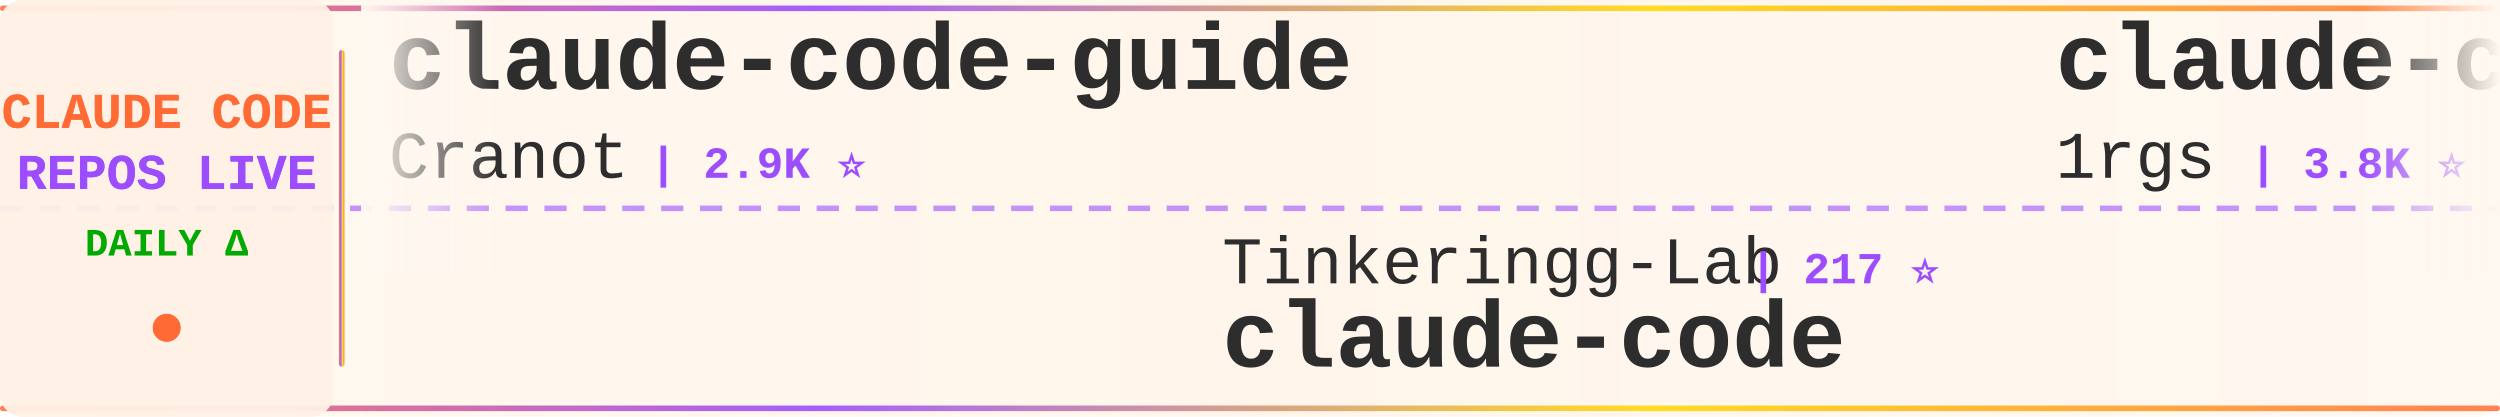
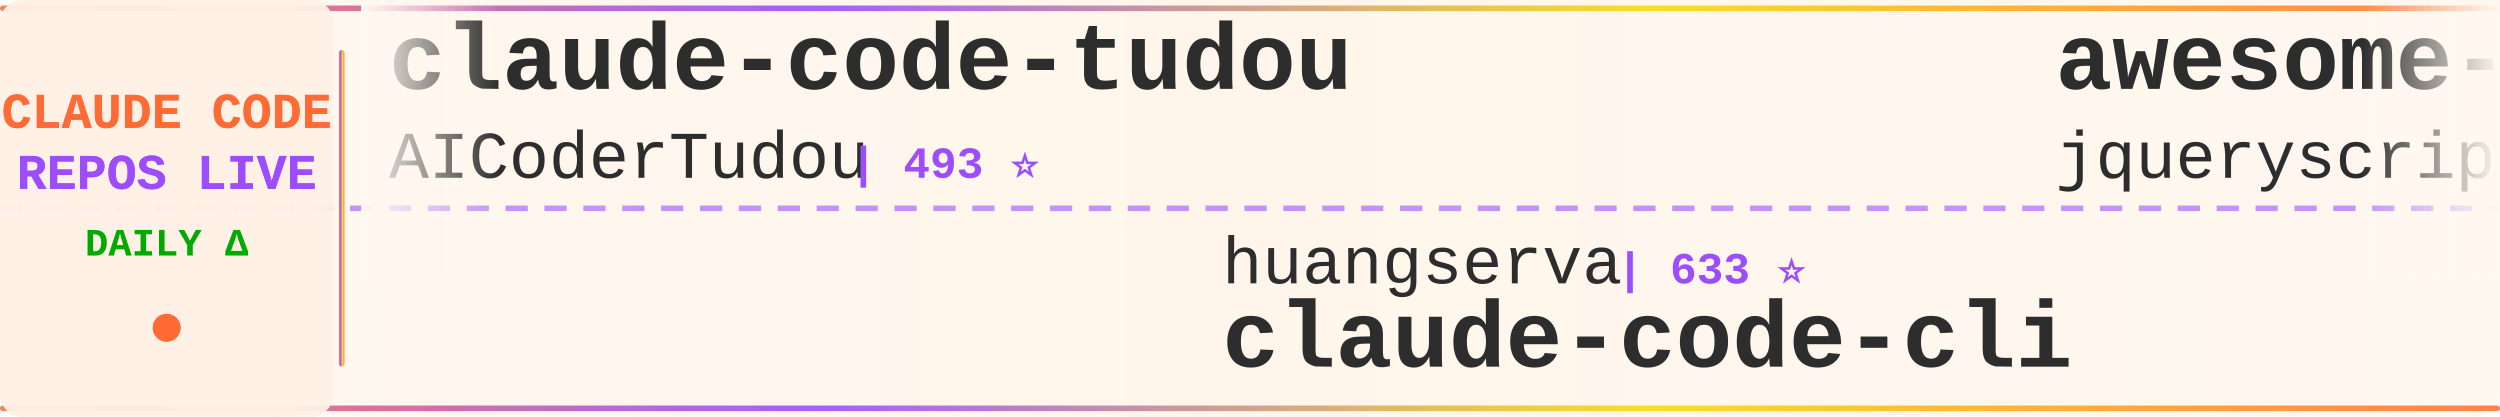
<svg xmlns="http://www.w3.org/2000/svg" width="900" height="150">
  <defs>
    <linearGradient id="tickerBg" x1="0%" y1="0%" x2="100%" y2="0%">
      <stop offset="0%" style="stop-color:#fff8f0;stop-opacity:0.98" />
      <stop offset="50%" style="stop-color:#fff5eb;stop-opacity:1" />
      <stop offset="100%" style="stop-color:#fff8f0;stop-opacity:0.98" />
    </linearGradient>
    <linearGradient id="borderGrad" x1="0%" y1="0%" x2="100%" y2="0%">
      <stop offset="0%" style="stop-color:#FF6B35;stop-opacity:0.85">
        <animate attributeName="stop-opacity" values="0.85;1;0.85" dur="2s" repeatCount="indefinite" />
      </stop>
      <stop offset="33%" style="stop-color:#9C4EFF;stop-opacity:0.9">
        <animate attributeName="stop-opacity" values="0.9;1;0.9" dur="2.2s" repeatCount="indefinite" />
      </stop>
      <stop offset="66%" style="stop-color:#FFD700;stop-opacity:0.85">
        <animate attributeName="stop-opacity" values="0.85;1;0.85" dur="1.8s" repeatCount="indefinite" />
      </stop>
      <stop offset="100%" style="stop-color:#FF6B35;stop-opacity:0.85">
        <animate attributeName="stop-opacity" values="0.85;1;0.85" dur="2s" repeatCount="indefinite" />
      </stop>
    </linearGradient>
    <filter id="textGlow">
      <feGaussianBlur stdDeviation="0.15" result="coloredBlur" />
      <feMerge>
        <feMergeNode in="coloredBlur" />
        <feMergeNode in="SourceGraphic" />
      </feMerge>
    </filter>
    <filter id="metricGlow">
      <feGaussianBlur stdDeviation="0.2" result="coloredBlur" />
      <feMerge>
        <feMergeNode in="coloredBlur" />
        <feMergeNode in="SourceGraphic" />
      </feMerge>
    </filter>
    <linearGradient id="leftFade" x1="0%" y1="0%" x2="100%" y2="0%">
      <stop offset="0%" style="stop-color:#fff8f0;stop-opacity:1" />
      <stop offset="100%" style="stop-color:#fff8f0;stop-opacity:0" />
    </linearGradient>
    <linearGradient id="rightFade" x1="0%" y1="0%" x2="100%" y2="0%">
      <stop offset="0%" style="stop-color:#fff8f0;stop-opacity:0" />
      <stop offset="100%" style="stop-color:#fff8f0;stop-opacity:1" />
    </linearGradient>
  </defs>
  <rect width="900" height="150" fill="url(#tickerBg)" rx="8" />
  <rect x="0" y="2" width="900" height="2" fill="url(#borderGrad)" rx="1" />
  <rect x="0" y="146" width="900" height="2" fill="url(#borderGrad)" rx="1" />
  <line x1="0" y1="75" x2="900" y2="75" stroke="#9C4EFF" stroke-width="2" stroke-dasharray="8 6" opacity="0.6" />
  <rect x="0" y="0" width="120" height="150" fill="#fff0e6" opacity="0.95" rx="8" />
  <text x="60" y="46" font-family="'Courier New', monospace" font-size="18" font-weight="bold" fill="#FF6B35" text-anchor="middle" filter="url(#textGlow)">
    CLAUDE CODE
  </text>
  <text x="60" y="68" font-family="'Courier New', monospace" font-size="18" font-weight="bold" fill="#9C4EFF" text-anchor="middle" filter="url(#textGlow)">
    REPOS LIVE
  </text>
  <text x="60" y="92" font-family="'Courier New', monospace" font-size="14" font-weight="bold" fill="#00aa00" text-anchor="middle">
    DAILY Δ
  </text>
  <circle cx="60" cy="118" r="5" fill="#FF6B35" filter="url(#metricGlow)">
    <animate attributeName="r" values="4;6;4" dur="1.5s" repeatCount="indefinite" />
    <animate attributeName="opacity" values="0.6;1;0.6" dur="1.5s" repeatCount="indefinite" />
  </circle>
  <rect x="122" y="18" width="2" height="114" fill="url(#borderGrad)" rx="1" />
  <clipPath id="tickerClip">
    <rect x="130" y="0" width="770" height="150" />
  </clipPath>
  <g clip-path="url(#tickerClip)">
    <g id="tickerItems">
      <animateTransform attributeName="transform" attributeType="XML" type="translate" from="0 0" to="-3000 0" dur="54s" repeatCount="indefinite" />
      <g transform="translate(0, 0)">
+         <text x="140" y="32" font-family="'Courier New', monospace" font-size="34" font-weight="bold" fill="#2d2d2d">claude-code-tudou</text>
+         <text x="140" y="64" font-family="'Courier New', monospace" font-size="24" font-weight="normal" fill="#2d2d2d" opacity="1.0">AICoderTudou</text>
+         <text x="306" y="64" font-family="'Courier New', monospace" font-size="16" font-weight="bold" fill="#9C4EFF"> | 493 ⭐</text>
+       </g>
+       <g transform="translate(300, 0)">
+         <text x="140" y="102" font-family="'Courier New', monospace" font-size="24" font-weight="normal" fill="#2d2d2d" opacity="1.0">huangserva</text>
+         <text x="282" y="102" font-family="'Courier New', monospace" font-size="16" font-weight="bold" fill="#9C4EFF"> | 633 ⭐</text>
+         <text x="140" y="132" font-family="'Courier New', monospace" font-size="34" font-weight="bold" fill="#2d2d2d">claude-code-cli</text>
+       </g>
+       <g transform="translate(600, 0)">
+         <text x="140" y="32" font-family="'Courier New', monospace" font-size="34" font-weight="bold" fill="#2d2d2d">awesome-claude-code</text>
+         <text x="140" y="64" font-family="'Courier New', monospace" font-size="24" font-weight="normal" fill="#2d2d2d" opacity="1.0">jqueryscript</text>
+         <text x="306" y="64" font-family="'Courier New', monospace" font-size="16" font-weight="bold" fill="#9C4EFF"> | 557 ⭐</text>
+       </g>
+       <g transform="translate(900, 0)">
+         <text x="140" y="102" font-family="'Courier New', monospace" font-size="24" font-weight="normal" fill="#2d2d2d" opacity="1.0">Piebald-AI</text>
+         <text x="282" y="102" font-family="'Courier New', monospace" font-size="16" font-weight="bold" fill="#9C4EFF"> | 13.2K ⭐ +2</text>
+         <text x="140" y="132" font-family="'Courier New', monospace" font-size="34" font-weight="bold" fill="#2d2d2d">claude-code-system-promp...</text>
+       </g>
+       <g transform="translate(1200, 0)">
+         <text x="140" y="32" font-family="'Courier New', monospace" font-size="34" font-weight="bold" fill="#2d2d2d">oh-my-claudecode</text>
+         <text x="140" y="64" font-family="'Courier New', monospace" font-size="24" font-weight="normal" fill="#2d2d2d" opacity="1.0">Yeachan-Heo</text>
+         <text x="294" y="64" font-family="'Courier New', monospace" font-size="16" font-weight="bold" fill="#9C4EFF"> | 41.1K ⭐ +6</text>
+       </g>
+       <g transform="translate(1500, 0)">
+         <text x="140" y="102" font-family="'Courier New', monospace" font-size="24" font-weight="normal" fill="#2d2d2d" opacity="1.0">1rgs</text>
+         <text x="210" y="102" font-family="'Courier New', monospace" font-size="16" font-weight="bold" fill="#9C4EFF"> | 3.8K ⭐</text>
+         <text x="140" y="132" font-family="'Courier New', monospace" font-size="34" font-weight="bold" fill="#2d2d2d">claude-code-proxy</text>
+       </g>
+       <g transform="translate(1800, 0)">
+         <text x="140" y="32" font-family="'Courier New', monospace" font-size="34" font-weight="bold" fill="#2d2d2d">claude-code-guide</text>
+         <text x="140" y="64" font-family="'Courier New', monospace" font-size="24" font-weight="normal" fill="#2d2d2d" opacity="1.0">zebbern</text>
+         <text x="246" y="64" font-family="'Courier New', monospace" font-size="16" font-weight="bold" fill="#9C4EFF"> | 4.7K ⭐ -2</text>
+       </g>
+       <g transform="translate(2100, 0)">
+         <text x="140" y="102" font-family="'Courier New', monospace" font-size="24" font-weight="normal" fill="#2d2d2d" opacity="1.0">lorryjovens-hub</text>
+         <text x="342" y="102" font-family="'Courier New', monospace" font-size="16" font-weight="bold" fill="#9C4EFF"> | 1.7K ⭐</text>
+         <text x="140" y="132" font-family="'Courier New', monospace" font-size="34" font-weight="bold" fill="#2d2d2d">claude-code-rust</text>
+       </g>
+       <g transform="translate(2400, 0)">
        <text x="140" y="32" font-family="'Courier New', monospace" font-size="34" font-weight="bold" fill="#2d2d2d">claude-code-guide</text>
        <text x="140" y="64" font-family="'Courier New', monospace" font-size="24" font-weight="normal" fill="#2d2d2d" opacity="1.0">Cranot</text>
        <text x="234" y="64" font-family="'Courier New', monospace" font-size="16" font-weight="bold" fill="#9C4EFF"> | 2.9K ⭐</text>
      </g>
-       <g transform="translate(300, 0)">
-         <text x="140" y="102" font-family="'Courier New', monospace" font-size="24" font-weight="normal" fill="#2d2d2d" opacity="1.0">Tinkeringg-Lab</text>
-         <text x="330" y="102" font-family="'Courier New', monospace" font-size="16" font-weight="bold" fill="#9C4EFF"> | 217 ⭐</text>
-         <text x="140" y="132" font-family="'Courier New', monospace" font-size="34" font-weight="bold" fill="#2d2d2d">claude-code</text>
-       </g>
-       <g transform="translate(600, 0)">
-         <text x="140" y="32" font-family="'Courier New', monospace" font-size="34" font-weight="bold" fill="#2d2d2d">claude-code-proxy</text>
-         <text x="140" y="64" font-family="'Courier New', monospace" font-size="24" font-weight="normal" fill="#2d2d2d" opacity="1.0">1rgs</text>
-         <text x="210" y="64" font-family="'Courier New', monospace" font-size="16" font-weight="bold" fill="#9C4EFF"> | 3.8K ⭐ -1</text>
-       </g>
-       <g transform="translate(900, 0)">
-         <text x="140" y="102" font-family="'Courier New', monospace" font-size="24" font-weight="normal" fill="#2d2d2d" opacity="1.0">wesammustafa</text>
-         <text x="306" y="102" font-family="'Courier New', monospace" font-size="16" font-weight="bold" fill="#9C4EFF"> | 3.7K ⭐ +1</text>
-         <text x="140" y="132" font-family="'Courier New', monospace" font-size="34" font-weight="bold" fill="#2d2d2d">Claude-Code-Quest</text>
-       </g>
-       <g transform="translate(1200, 0)">
-         <text x="140" y="32" font-family="'Courier New', monospace" font-size="34" font-weight="bold" fill="#2d2d2d">claude-code</text>
-         <text x="140" y="64" font-family="'Courier New', monospace" font-size="24" font-weight="normal" fill="#2d2d2d" opacity="1.0">alex000kim</text>
-         <text x="282" y="64" font-family="'Courier New', monospace" font-size="16" font-weight="bold" fill="#9C4EFF"> | 236 ⭐</text>
-       </g>
-       <g transform="translate(1500, 0)">
-         <text x="140" y="102" font-family="'Courier New', monospace" font-size="24" font-weight="normal" fill="#2d2d2d" opacity="1.0">claude-code-best</text>
-         <text x="354" y="102" font-family="'Courier New', monospace" font-size="16" font-weight="bold" fill="#9C4EFF"> | 23.5K ⭐ +7</text>
-         <text x="140" y="132" font-family="'Courier New', monospace" font-size="34" font-weight="bold" fill="#2d2d2d">claude-code</text>
-       </g>
-       <g transform="translate(1800, 0)">
-         <text x="140" y="32" font-family="'Courier New', monospace" font-size="34" font-weight="bold" fill="#2d2d2d">claude-code-source-build</text>
-         <text x="140" y="64" font-family="'Courier New', monospace" font-size="24" font-weight="normal" fill="#2d2d2d" opacity="1.0">andrew-kramer-inno</text>
-         <text x="378" y="64" font-family="'Courier New', monospace" font-size="16" font-weight="bold" fill="#9C4EFF"> | 595 ⭐</text>
-       </g>
-       <g transform="translate(2100, 0)">
-         <text x="140" y="102" font-family="'Courier New', monospace" font-size="24" font-weight="normal" fill="#2d2d2d" opacity="1.0">OneRedOak</text>
-         <text x="270" y="102" font-family="'Courier New', monospace" font-size="16" font-weight="bold" fill="#9C4EFF"> | 3.9K ⭐</text>
-         <text x="140" y="132" font-family="'Courier New', monospace" font-size="34" font-weight="bold" fill="#2d2d2d">claude-code-workflows</text>
-       </g>
-       <g transform="translate(2400, 0)">
-         <text x="140" y="32" font-family="'Courier New', monospace" font-size="34" font-weight="bold" fill="#2d2d2d">oh-my-claudecode</text>
-         <text x="140" y="64" font-family="'Courier New', monospace" font-size="24" font-weight="normal" fill="#2d2d2d" opacity="1.0">Yeachan-Heo</text>
-         <text x="294" y="64" font-family="'Courier New', monospace" font-size="16" font-weight="bold" fill="#9C4EFF"> | 41.0K ⭐ +6</text>
-       </g>
      <g transform="translate(2700, 0)">
-         <text x="140" y="102" font-family="'Courier New', monospace" font-size="24" font-weight="normal" fill="#2d2d2d" opacity="1.0">SeemSeam</text>
-         <text x="258" y="102" font-family="'Courier New', monospace" font-size="16" font-weight="bold" fill="#9C4EFF"> | 3.6K ⭐</text>
-         <text x="140" y="132" font-family="'Courier New', monospace" font-size="34" font-weight="bold" fill="#2d2d2d">claude_codex_bridge</text>
+         <text x="140" y="102" font-family="'Courier New', monospace" font-size="24" font-weight="normal" fill="#2d2d2d" opacity="1.0">wanshuiyin</text>
+         <text x="282" y="102" font-family="'Courier New', monospace" font-size="16" font-weight="bold" fill="#9C4EFF"> | 19.8K ⭐ +48</text>
+         <text x="140" y="132" font-family="'Courier New', monospace" font-size="34" font-weight="bold" fill="#2d2d2d">Auto-claude-code-researc...</text>
      </g>
      <g transform="translate(3000, 0)">
-         <text x="140" y="32" font-family="'Courier New', monospace" font-size="34" font-weight="bold" fill="#2d2d2d">claude-code-guide</text>
-         <text x="140" y="64" font-family="'Courier New', monospace" font-size="24" font-weight="normal" fill="#2d2d2d" opacity="1.0">Cranot</text>
-         <text x="234" y="64" font-family="'Courier New', monospace" font-size="16" font-weight="bold" fill="#9C4EFF"> | 2.9K ⭐</text>
+         <text x="140" y="32" font-family="'Courier New', monospace" font-size="34" font-weight="bold" fill="#2d2d2d">claude-code-tudou</text>
+         <text x="140" y="64" font-family="'Courier New', monospace" font-size="24" font-weight="normal" fill="#2d2d2d" opacity="1.0">AICoderTudou</text>
+         <text x="306" y="64" font-family="'Courier New', monospace" font-size="16" font-weight="bold" fill="#9C4EFF"> | 493 ⭐</text>
      </g>
      <g transform="translate(3300, 0)">
-         <text x="140" y="102" font-family="'Courier New', monospace" font-size="24" font-weight="normal" fill="#2d2d2d" opacity="1.0">Tinkeringg-Lab</text>
-         <text x="330" y="102" font-family="'Courier New', monospace" font-size="16" font-weight="bold" fill="#9C4EFF"> | 217 ⭐</text>
-         <text x="140" y="132" font-family="'Courier New', monospace" font-size="34" font-weight="bold" fill="#2d2d2d">claude-code</text>
+         <text x="140" y="102" font-family="'Courier New', monospace" font-size="24" font-weight="normal" fill="#2d2d2d" opacity="1.0">huangserva</text>
+         <text x="282" y="102" font-family="'Courier New', monospace" font-size="16" font-weight="bold" fill="#9C4EFF"> | 633 ⭐</text>
+         <text x="140" y="132" font-family="'Courier New', monospace" font-size="34" font-weight="bold" fill="#2d2d2d">claude-code-cli</text>
      </g>
      <g transform="translate(3600, 0)">
-         <text x="140" y="32" font-family="'Courier New', monospace" font-size="34" font-weight="bold" fill="#2d2d2d">claude-code-proxy</text>
-         <text x="140" y="64" font-family="'Courier New', monospace" font-size="24" font-weight="normal" fill="#2d2d2d" opacity="1.0">1rgs</text>
-         <text x="210" y="64" font-family="'Courier New', monospace" font-size="16" font-weight="bold" fill="#9C4EFF"> | 3.8K ⭐ -1</text>
+         <text x="140" y="32" font-family="'Courier New', monospace" font-size="34" font-weight="bold" fill="#2d2d2d">awesome-claude-code</text>
+         <text x="140" y="64" font-family="'Courier New', monospace" font-size="24" font-weight="normal" fill="#2d2d2d" opacity="1.0">jqueryscript</text>
+         <text x="306" y="64" font-family="'Courier New', monospace" font-size="16" font-weight="bold" fill="#9C4EFF"> | 557 ⭐</text>
      </g>
      <g transform="translate(3900, 0)">
-         <text x="140" y="102" font-family="'Courier New', monospace" font-size="24" font-weight="normal" fill="#2d2d2d" opacity="1.0">wesammustafa</text>
-         <text x="306" y="102" font-family="'Courier New', monospace" font-size="16" font-weight="bold" fill="#9C4EFF"> | 3.7K ⭐ +1</text>
-         <text x="140" y="132" font-family="'Courier New', monospace" font-size="34" font-weight="bold" fill="#2d2d2d">Claude-Code-Quest</text>
+         <text x="140" y="102" font-family="'Courier New', monospace" font-size="24" font-weight="normal" fill="#2d2d2d" opacity="1.0">Piebald-AI</text>
+         <text x="282" y="102" font-family="'Courier New', monospace" font-size="16" font-weight="bold" fill="#9C4EFF"> | 13.2K ⭐ +2</text>
+         <text x="140" y="132" font-family="'Courier New', monospace" font-size="34" font-weight="bold" fill="#2d2d2d">claude-code-system-promp...</text>
      </g>
    </g>
  </g>
  <rect x="130" y="0" width="50" height="100" fill="url(#leftFade)" />
  <rect x="850" y="0" width="50" height="100" fill="url(#rightFade)" />
</svg>
